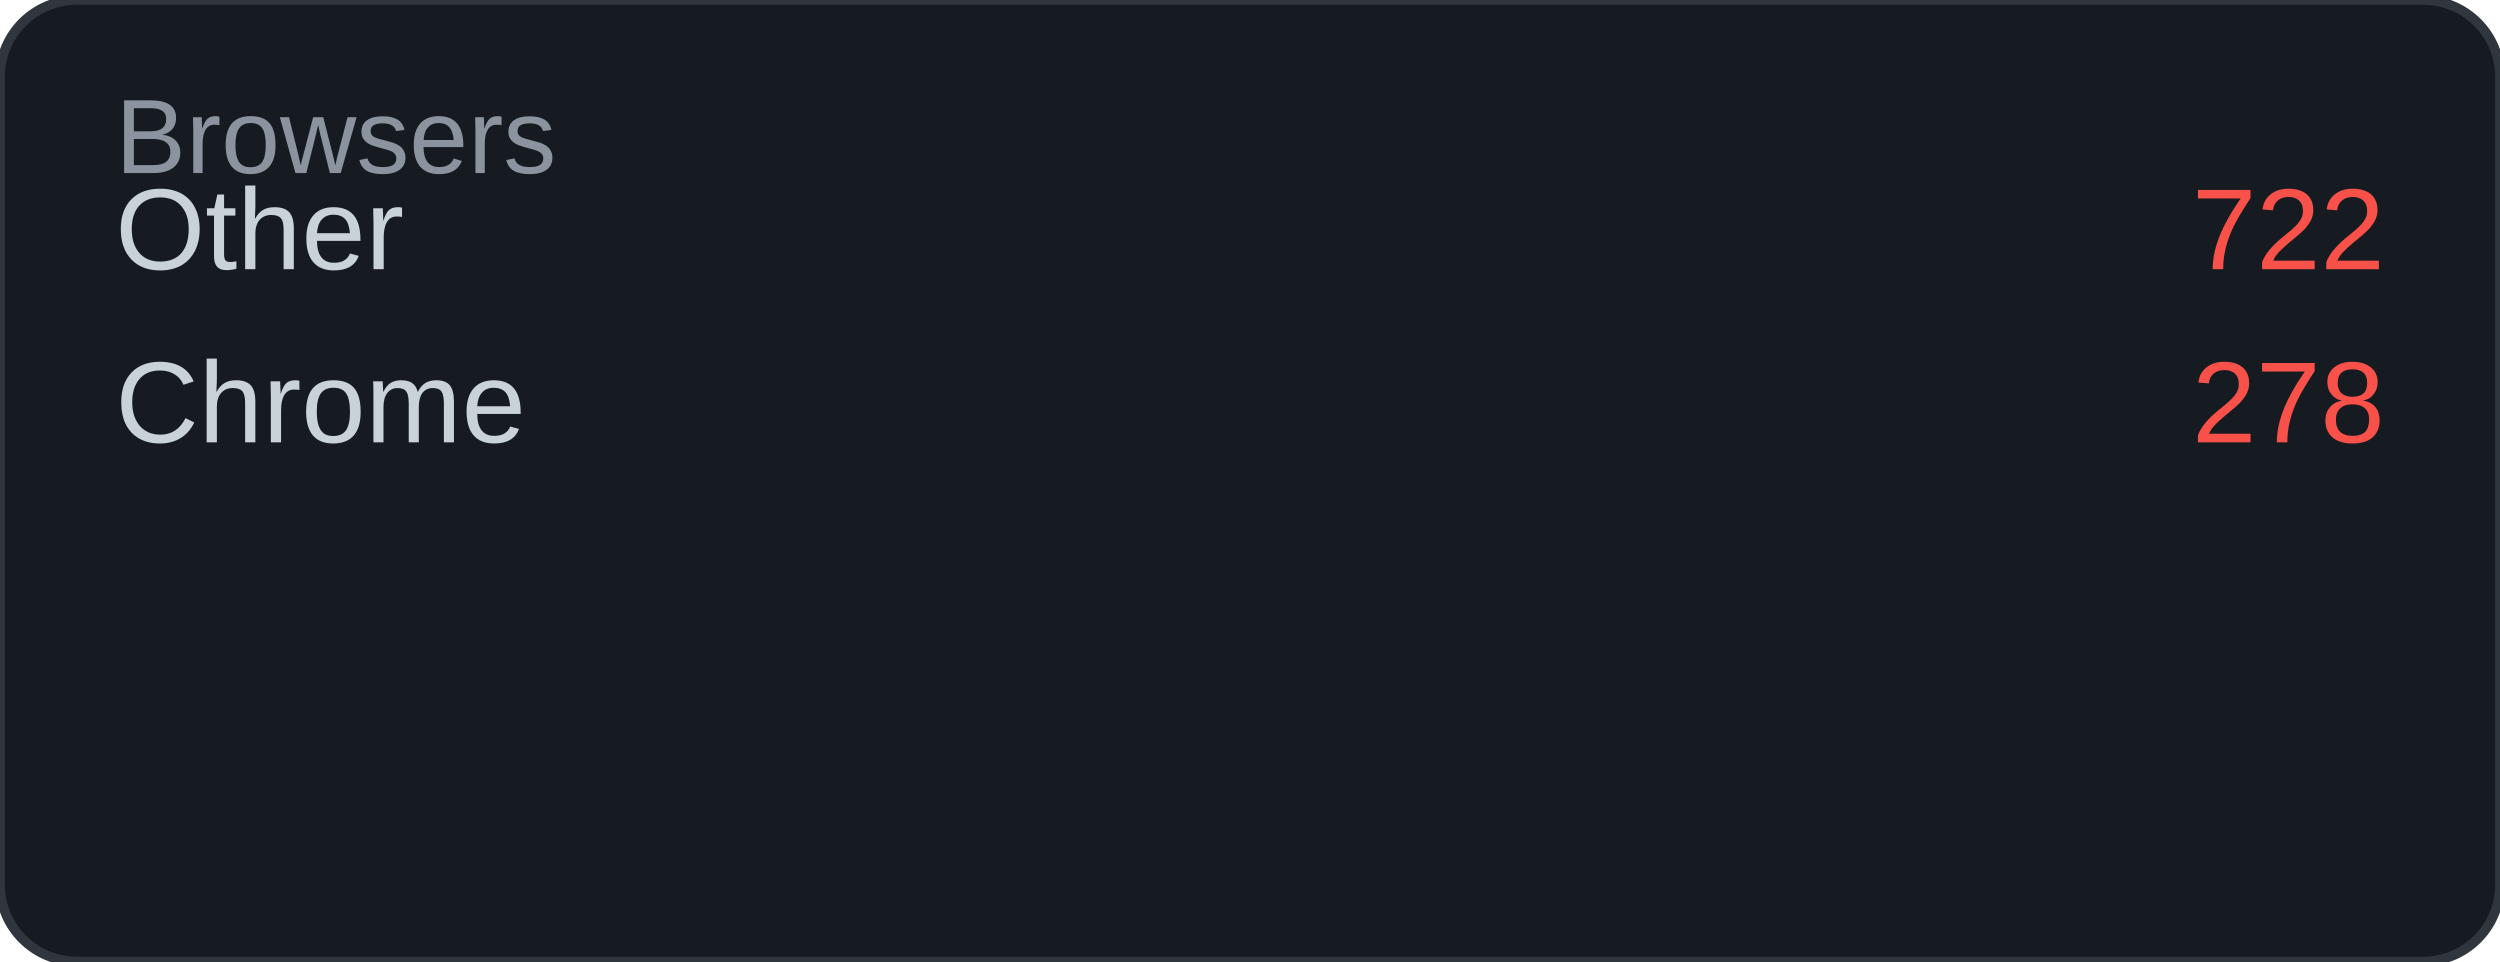
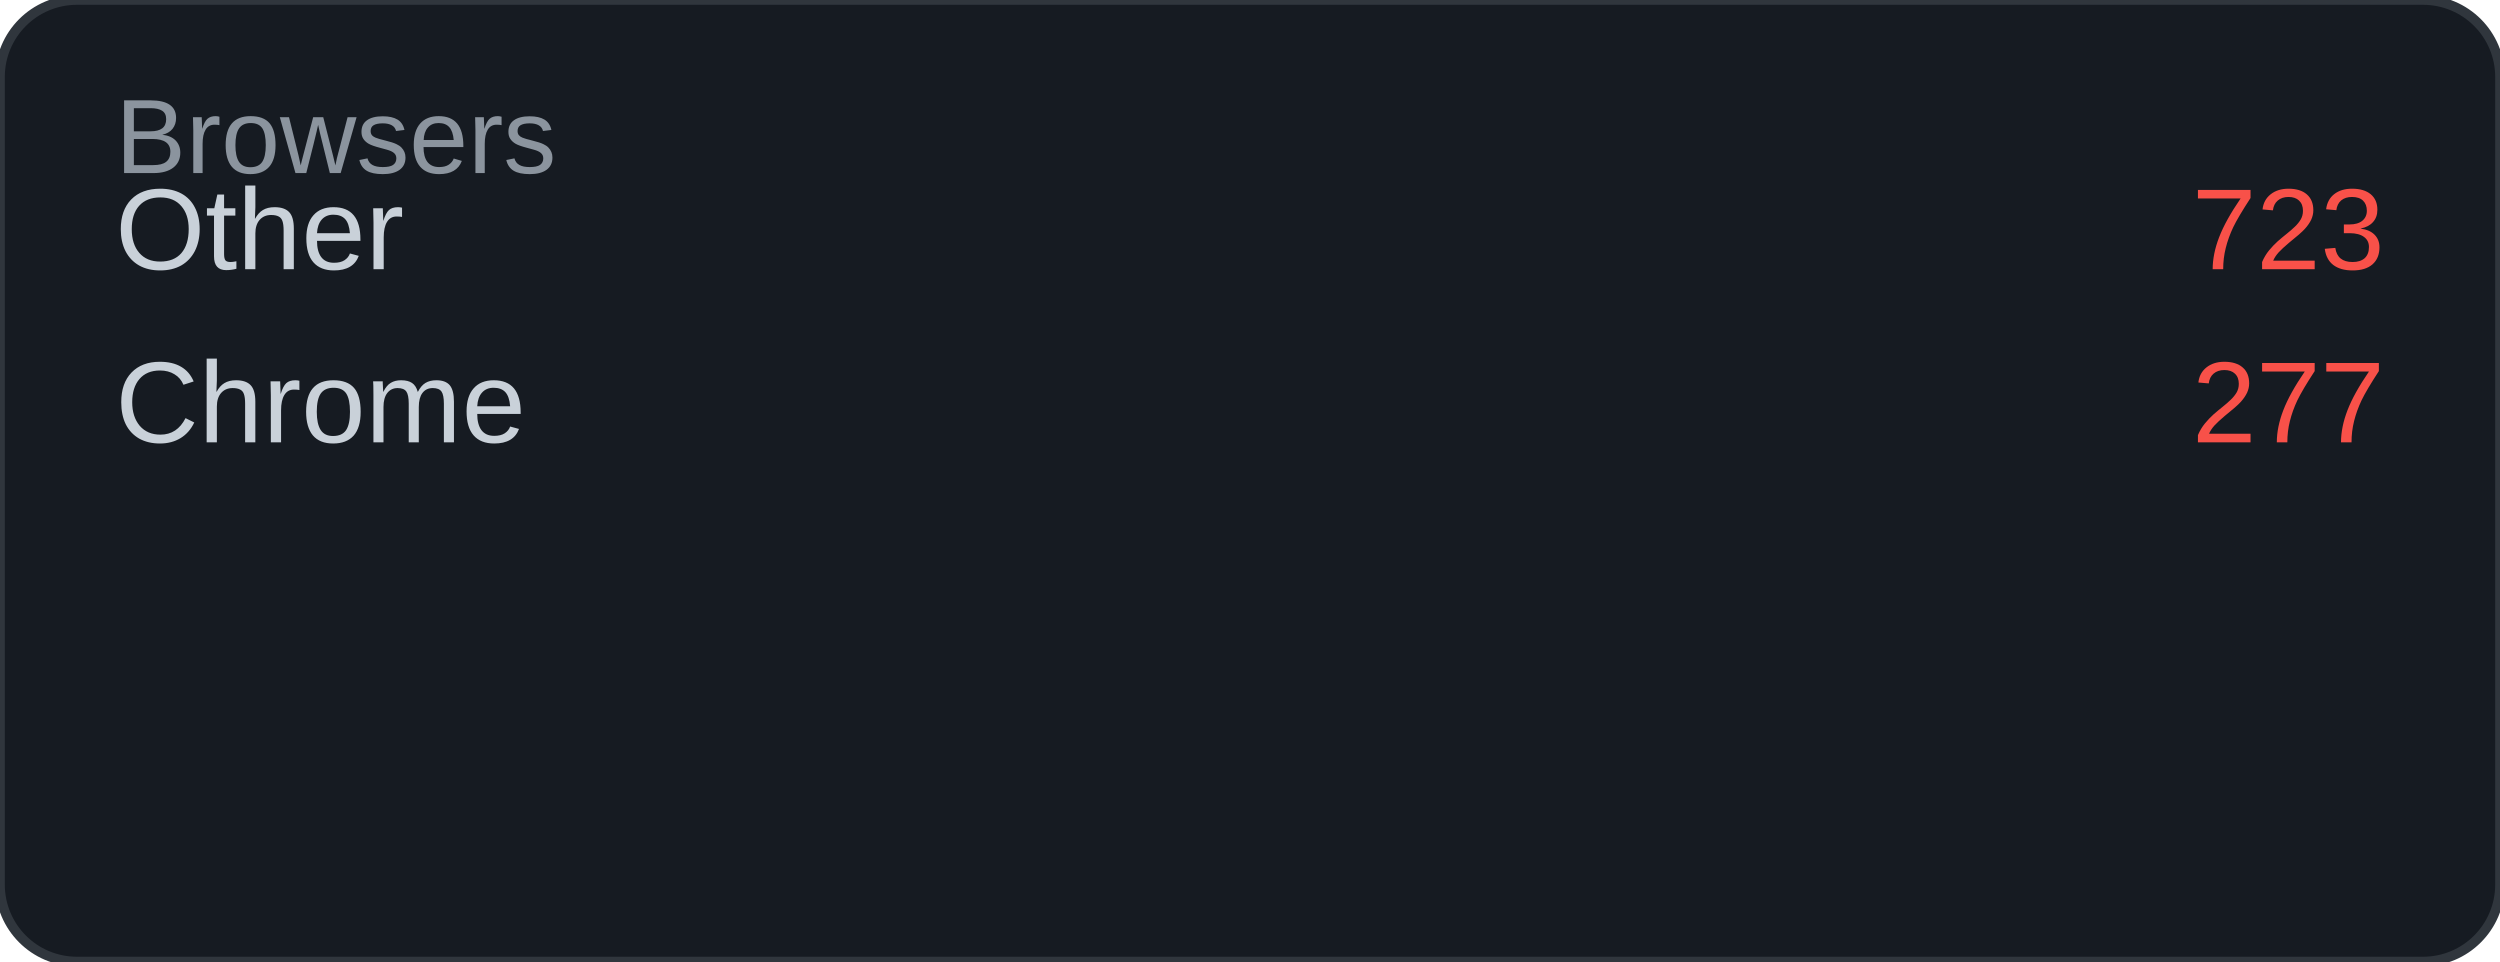
<svg xmlns="http://www.w3.org/2000/svg" width="260" height="100" viewBox="0 0 260 100">
  <rect width="260" height="100" rx="8" fill="#161b22" />
  <rect width="260" height="100" rx="8" fill="none" stroke="#30363d" stroke-width="1" />
  <text x="12" y="18" font-family="Arial, sans-serif" font-size="11" fill="#8b949e">Browsers</text>
  <text x="12" y="28" font-family="Arial, sans-serif" font-size="12" fill="#c9d1d9">Other</text>
-   <text x="248" y="28" font-family="Arial, sans-serif" font-size="12" fill="#f85149" text-anchor="end">722</text>
+   <text x="248" y="28" font-family="Arial, sans-serif" font-size="12" fill="#f85149" text-anchor="end">723</text>
  <text x="12" y="46" font-family="Arial, sans-serif" font-size="12" fill="#c9d1d9">Chrome</text>
-   <text x="248" y="46" font-family="Arial, sans-serif" font-size="12" fill="#f85149" text-anchor="end">278</text>
+   <text x="248" y="46" font-family="Arial, sans-serif" font-size="12" fill="#f85149" text-anchor="end">277</text>
</svg>
